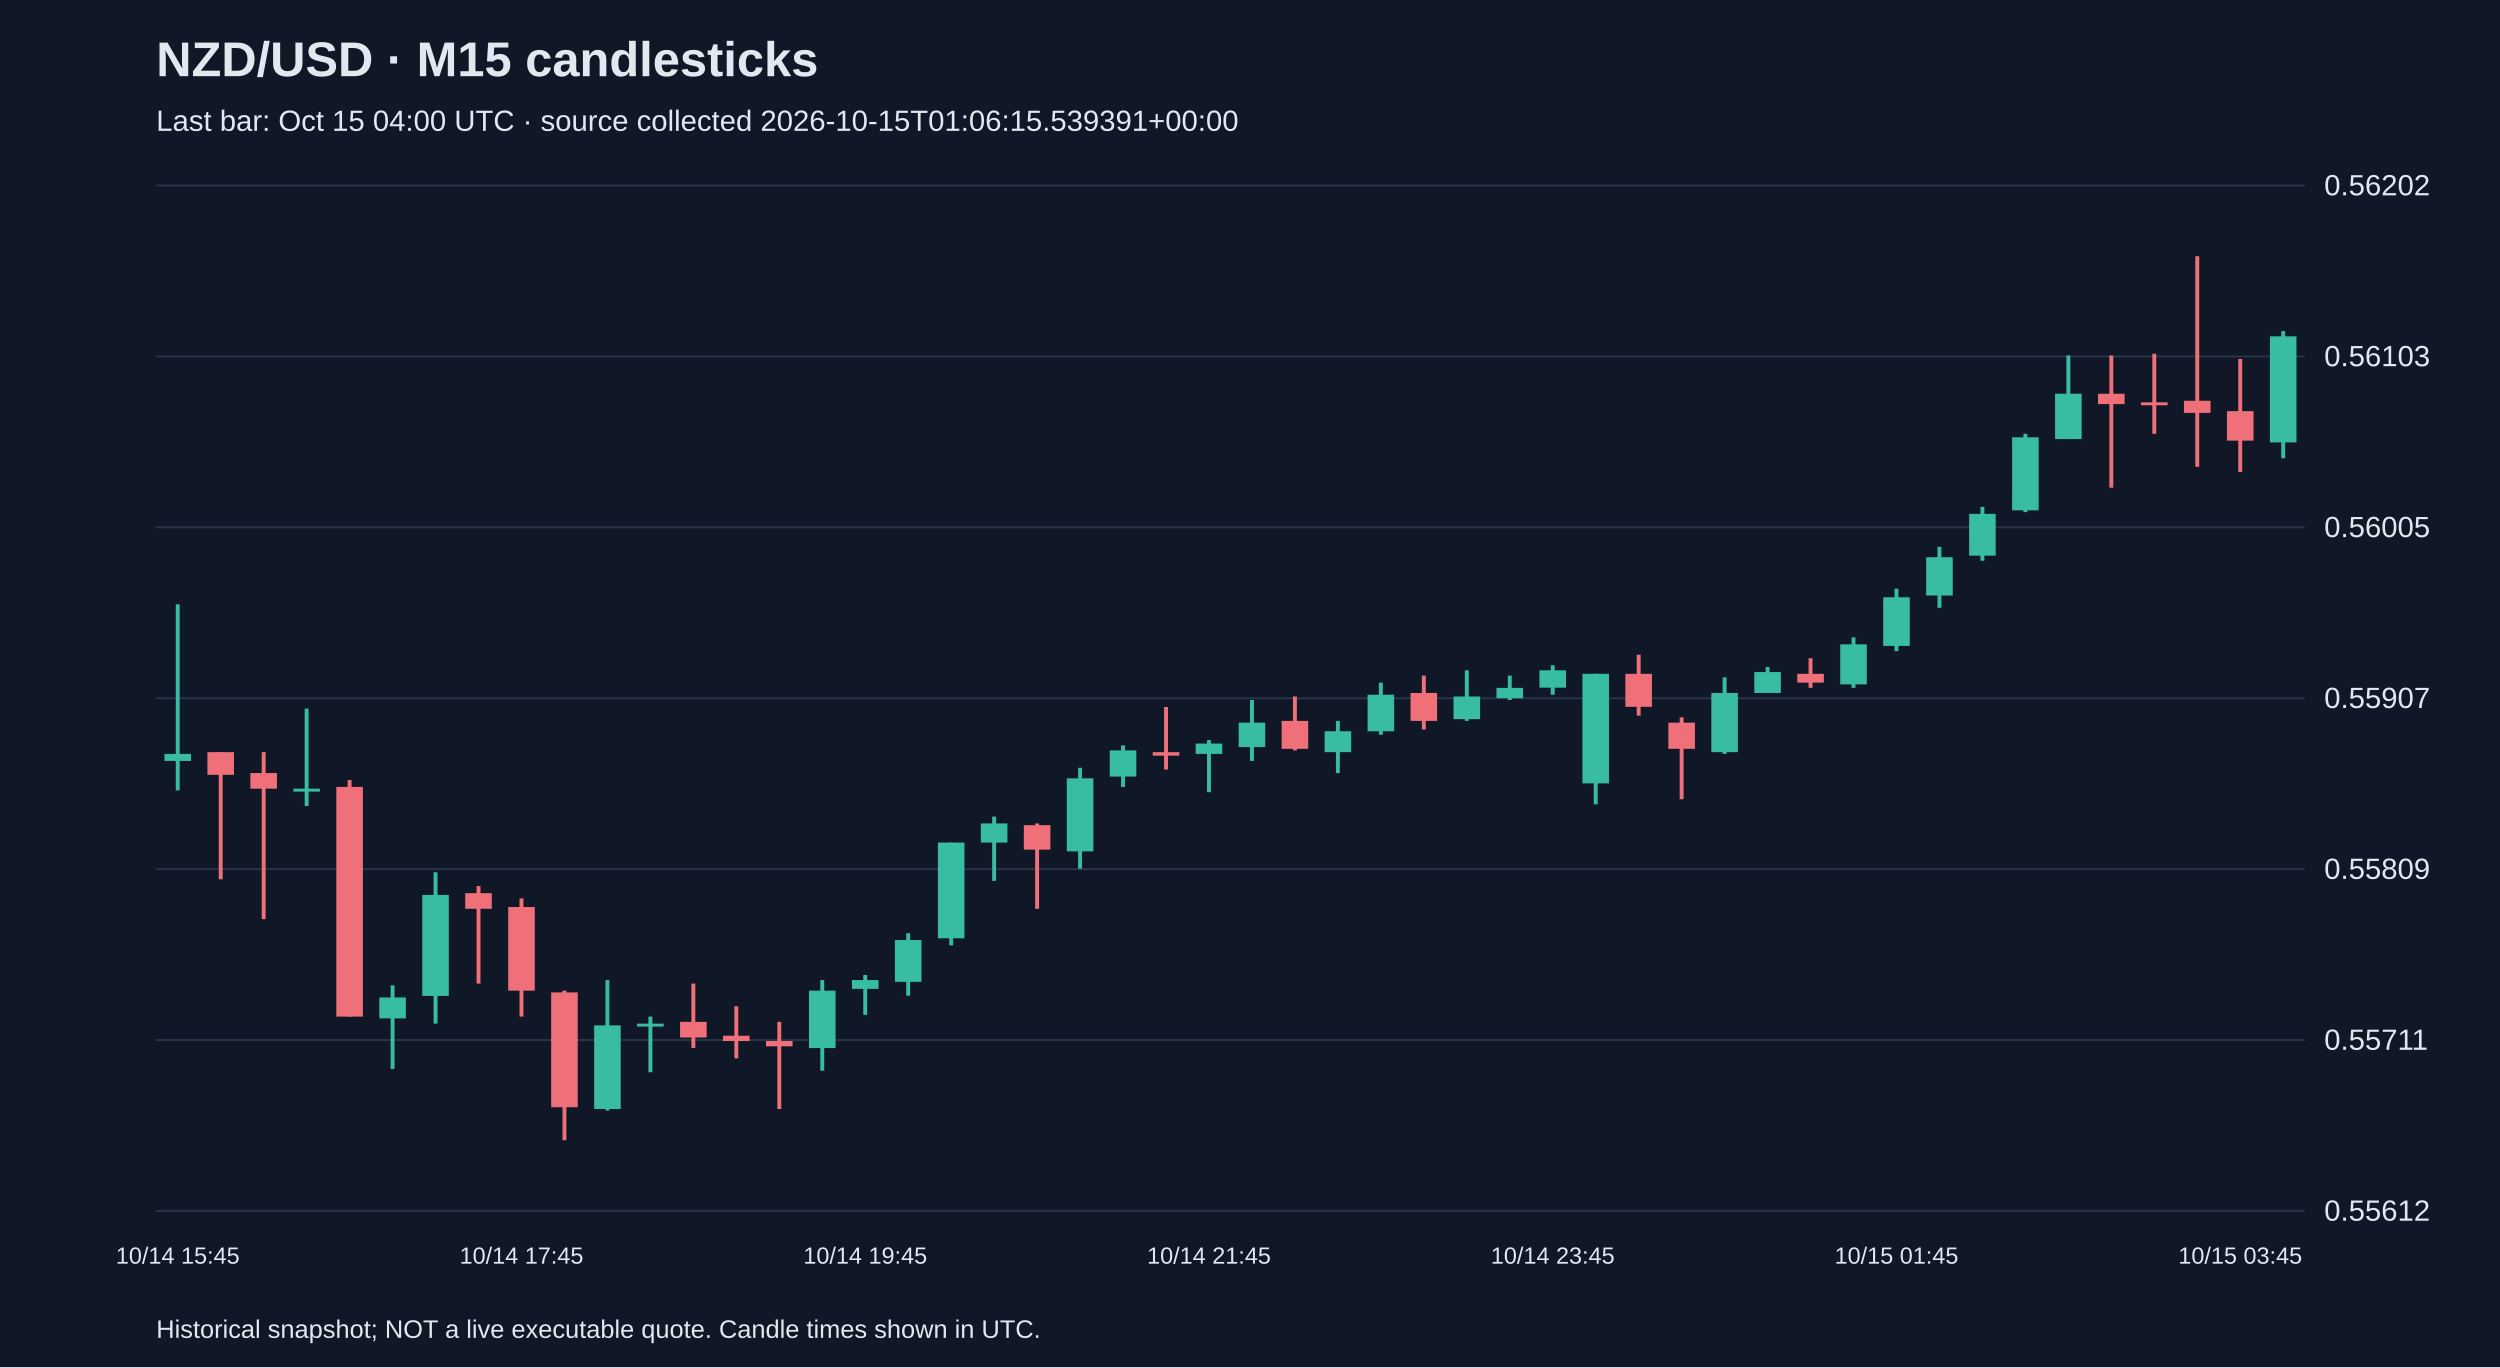
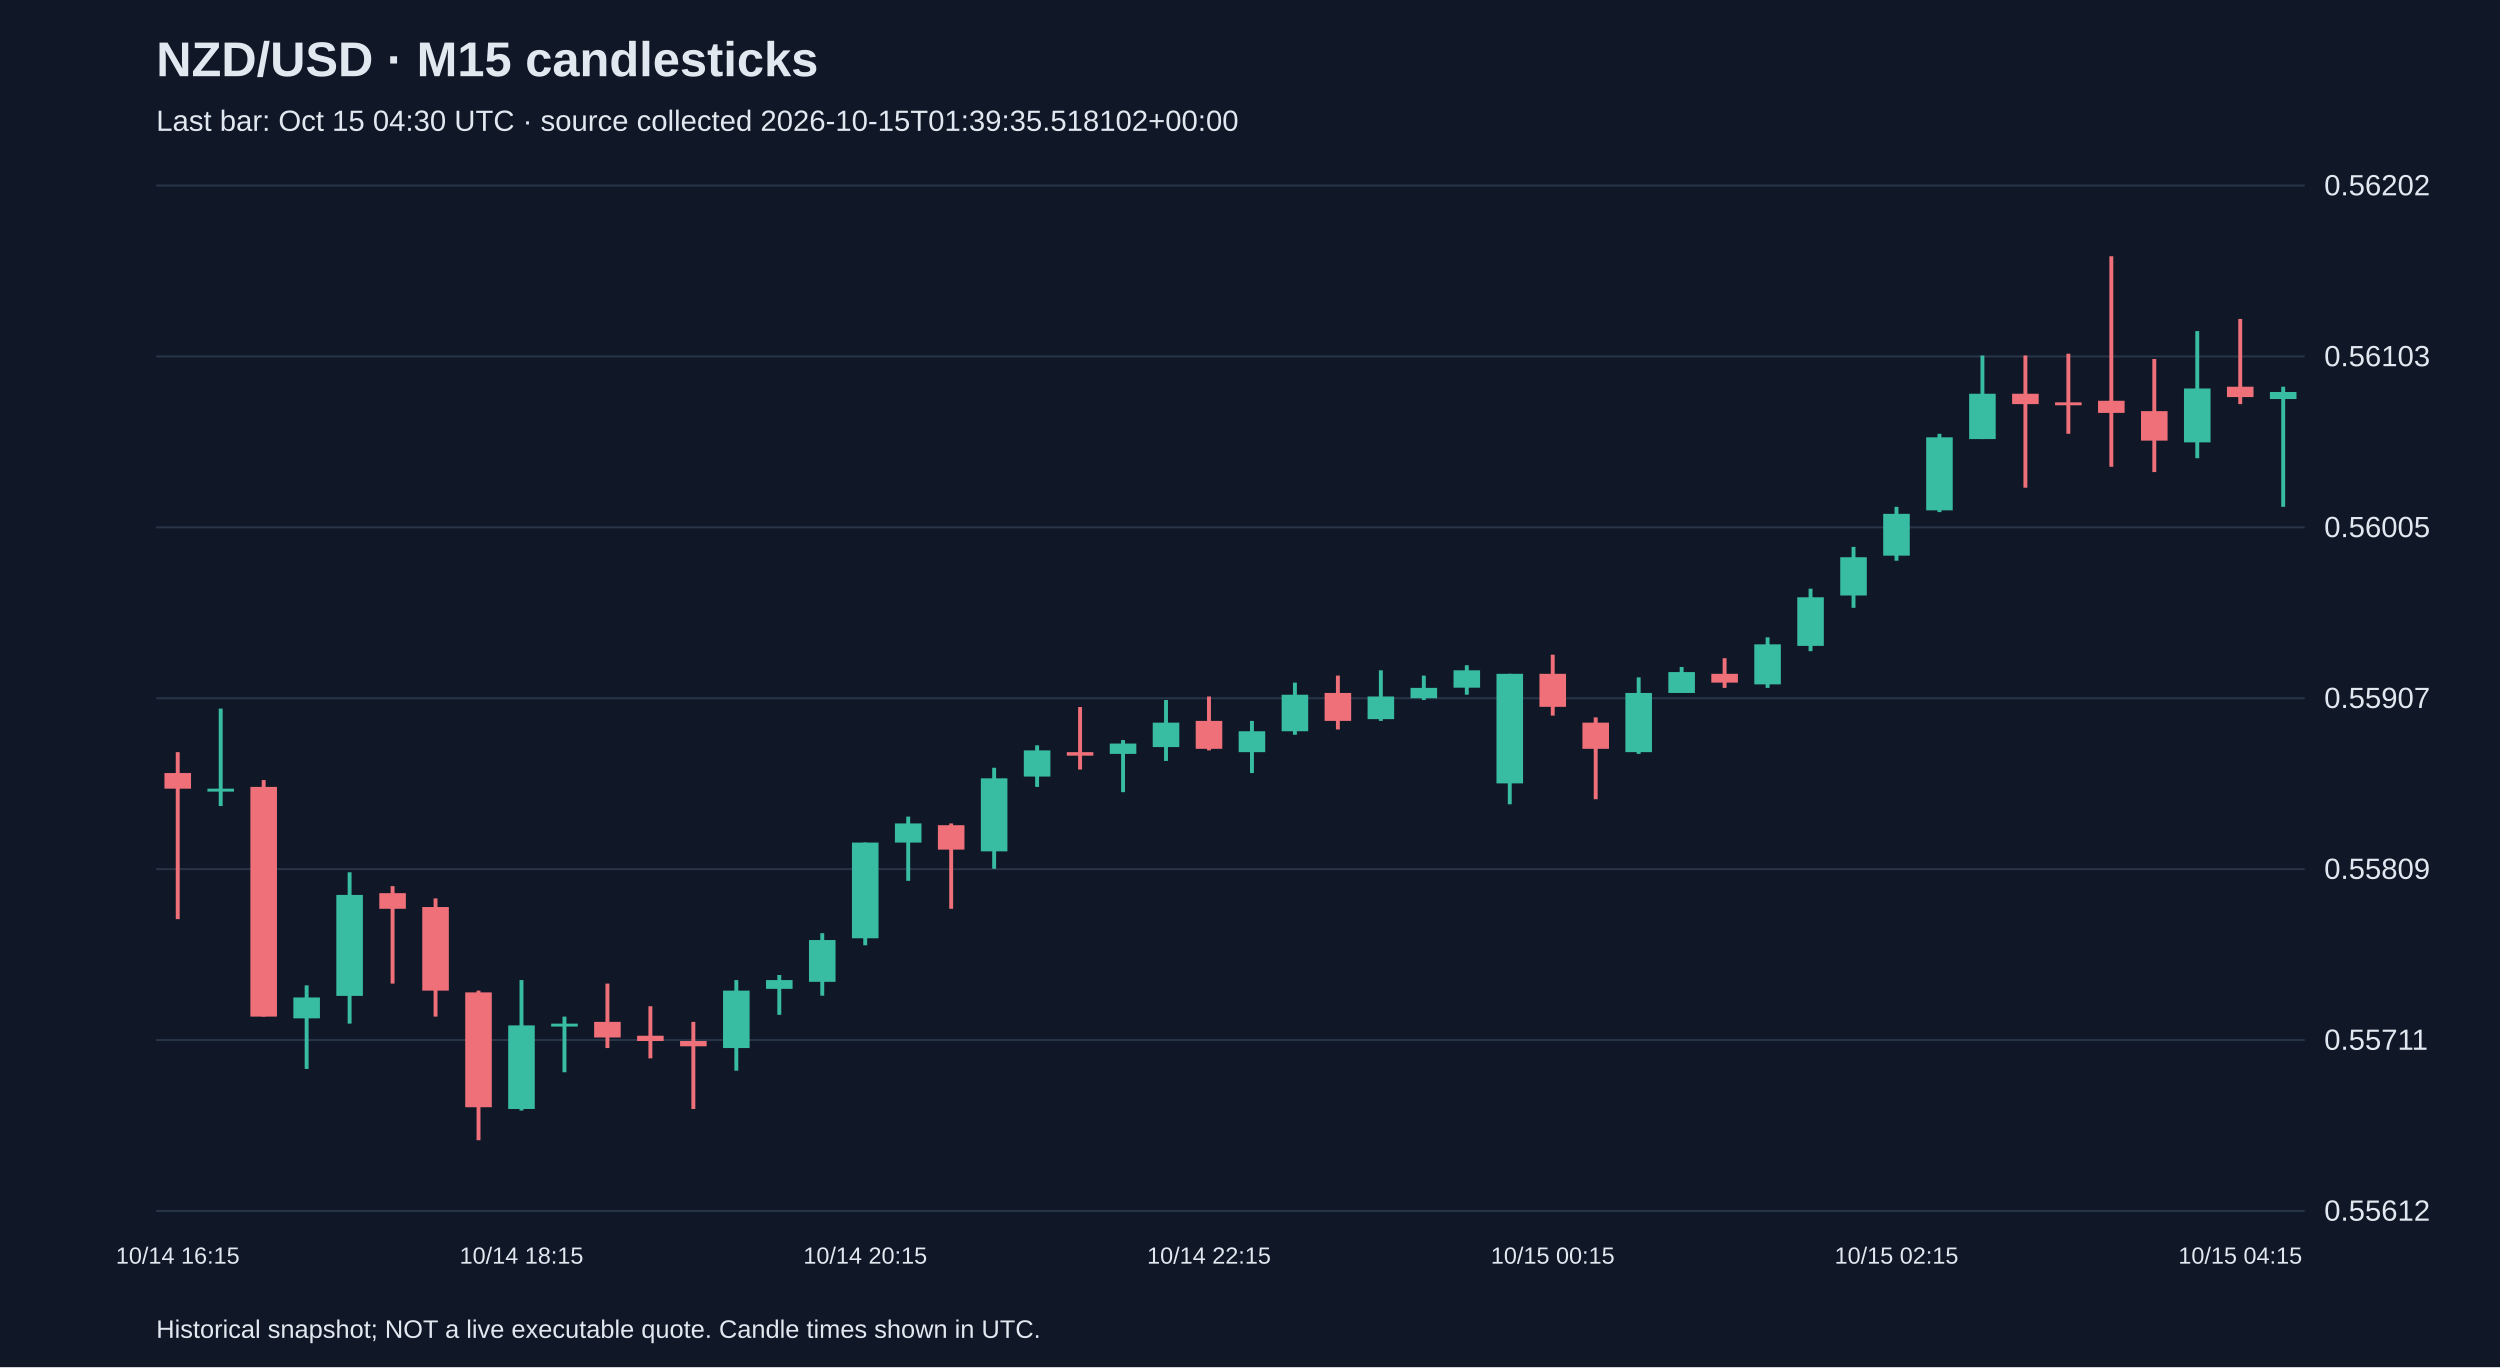
<svg xmlns="http://www.w3.org/2000/svg" viewBox="0 0 1280 700">
  <rect width="100%" height="100%" fill="#101827" />
  <style>text{font-family:Arial,sans-serif;fill:#e2e8f0}</style>
  <text x="80" y="39" font-size="25" font-weight="bold">NZD/USD · M15 candlesticks</text>
-   <text x="80" y="67" font-size="15" fill="#a6b1c5">Last bar: Oct 15 04:00 UTC · source collected 2026-10-15T01:06:15.539391+00:00</text>
+   <text x="80" y="67" font-size="15" fill="#a6b1c5">Last bar: Oct 15 04:30 UTC · source collected 2026-10-15T01:39:35.518102+00:00</text>
  <line x1="80" y1="620.0" x2="1180" y2="620.0" stroke="#283548" />
  <text x="1190" y="625.0" font-size="15">0.55612</text>
  <line x1="80" y1="532.5" x2="1180" y2="532.5" stroke="#283548" />
  <text x="1190" y="537.5" font-size="15">0.55711</text>
  <line x1="80" y1="445.0" x2="1180" y2="445.0" stroke="#283548" />
  <text x="1190" y="450.0" font-size="15">0.55809</text>
  <line x1="80" y1="357.5" x2="1180" y2="357.5" stroke="#283548" />
  <text x="1190" y="362.5" font-size="15">0.55907</text>
  <line x1="80" y1="270.0" x2="1180" y2="270.0" stroke="#283548" />
  <text x="1190" y="275.0" font-size="15">0.56005</text>
  <line x1="80" y1="182.5" x2="1180" y2="182.5" stroke="#283548" />
  <text x="1190" y="187.5" font-size="15">0.56103</text>
  <line x1="80" y1="95.0" x2="1180" y2="95.0" stroke="#283548" />
  <text x="1190" y="100.0" font-size="15">0.56202</text>
-   <line x1="91.0" y1="309.4" x2="91.0" y2="404.7" stroke="#38bca2" stroke-width="2" />
-   <rect x="84.2" y="386.0" width="13.6" height="3.6" fill="#38bca2" />
-   <text x="91.0" y="647" text-anchor="middle" font-size="12">10/14 15:45</text>
-   <line x1="113.0" y1="385.1" x2="113.0" y2="450.2" stroke="#f07079" stroke-width="2" />
-   <rect x="106.2" y="385.1" width="13.6" height="11.6" fill="#f07079" />
-   <line x1="135.0" y1="385.1" x2="135.0" y2="470.6" stroke="#f07079" stroke-width="2" />
-   <rect x="128.2" y="395.8" width="13.6" height="8.0" fill="#f07079" />
-   <line x1="157.0" y1="362.8" x2="157.0" y2="412.7" stroke="#38bca2" stroke-width="2" />
-   <rect x="150.2" y="403.8" width="13.6" height="1.5" fill="#38bca2" />
-   <line x1="179.0" y1="399.4" x2="179.0" y2="520.5" stroke="#f07079" stroke-width="2" />
-   <rect x="172.2" y="402.9" width="13.6" height="117.6" fill="#f07079" />
-   <line x1="201.0" y1="504.5" x2="201.0" y2="547.3" stroke="#38bca2" stroke-width="2" />
-   <rect x="194.2" y="510.7" width="13.6" height="10.7" fill="#38bca2" />
-   <line x1="223.0" y1="446.6" x2="223.0" y2="524.1" stroke="#38bca2" stroke-width="2" />
-   <rect x="216.2" y="458.2" width="13.6" height="51.7" fill="#38bca2" />
-   <line x1="245.0" y1="453.7" x2="245.0" y2="503.6" stroke="#f07079" stroke-width="2" />
-   <rect x="238.2" y="457.3" width="13.6" height="8.0" fill="#f07079" />
-   <line x1="267.0" y1="460.0" x2="267.0" y2="520.5" stroke="#f07079" stroke-width="2" />
-   <rect x="260.2" y="464.4" width="13.6" height="42.8" fill="#f07079" />
-   <text x="267.0" y="647" text-anchor="middle" font-size="12">10/14 17:45</text>
-   <line x1="289.0" y1="507.2" x2="289.0" y2="583.8" stroke="#f07079" stroke-width="2" />
-   <rect x="282.2" y="508.1" width="13.6" height="58.8" fill="#f07079" />
-   <line x1="311.0" y1="501.8" x2="311.0" y2="568.6" stroke="#38bca2" stroke-width="2" />
-   <rect x="304.2" y="525.0" width="13.6" height="42.8" fill="#38bca2" />
-   <line x1="333.0" y1="520.5" x2="333.0" y2="549.0" stroke="#38bca2" stroke-width="2" />
-   <rect x="326.2" y="524.1" width="13.6" height="1.5" fill="#38bca2" />
-   <line x1="355.0" y1="503.6" x2="355.0" y2="536.6" stroke="#f07079" stroke-width="2" />
-   <rect x="348.2" y="523.2" width="13.6" height="8.0" fill="#f07079" />
-   <line x1="377.0" y1="515.2" x2="377.0" y2="541.9" stroke="#f07079" stroke-width="2" />
-   <rect x="370.2" y="530.3" width="13.6" height="2.7" fill="#f07079" />
-   <line x1="399.0" y1="523.2" x2="399.0" y2="567.8" stroke="#f07079" stroke-width="2" />
-   <rect x="392.2" y="533.0" width="13.6" height="2.7" fill="#f07079" />
-   <line x1="421.0" y1="501.8" x2="421.0" y2="548.2" stroke="#38bca2" stroke-width="2" />
-   <rect x="414.2" y="507.2" width="13.6" height="29.4" fill="#38bca2" />
-   <line x1="443.0" y1="499.2" x2="443.0" y2="519.6" stroke="#38bca2" stroke-width="2" />
-   <rect x="436.2" y="501.8" width="13.6" height="4.5" fill="#38bca2" />
-   <text x="443.0" y="647" text-anchor="middle" font-size="12">10/14 19:45</text>
-   <line x1="465.0" y1="477.8" x2="465.0" y2="509.8" stroke="#38bca2" stroke-width="2" />
-   <rect x="458.2" y="481.3" width="13.6" height="21.4" fill="#38bca2" />
-   <line x1="487.0" y1="431.4" x2="487.0" y2="484.0" stroke="#38bca2" stroke-width="2" />
-   <rect x="480.2" y="431.4" width="13.6" height="49.0" fill="#38bca2" />
-   <line x1="509.0" y1="418.1" x2="509.0" y2="451.0" stroke="#38bca2" stroke-width="2" />
-   <rect x="502.2" y="421.6" width="13.6" height="9.8" fill="#38bca2" />
-   <line x1="531.0" y1="421.6" x2="531.0" y2="465.3" stroke="#f07079" stroke-width="2" />
-   <rect x="524.2" y="422.5" width="13.6" height="12.5" fill="#f07079" />
-   <line x1="553.0" y1="393.1" x2="553.0" y2="444.8" stroke="#38bca2" stroke-width="2" />
-   <rect x="546.2" y="398.5" width="13.6" height="37.4" fill="#38bca2" />
-   <line x1="575.0" y1="381.6" x2="575.0" y2="402.9" stroke="#38bca2" stroke-width="2" />
-   <rect x="568.2" y="384.2" width="13.6" height="13.4" fill="#38bca2" />
-   <line x1="597.0" y1="362.0" x2="597.0" y2="394.0" stroke="#f07079" stroke-width="2" />
-   <rect x="590.2" y="385.1" width="13.6" height="1.8" fill="#f07079" />
-   <line x1="619.0" y1="378.9" x2="619.0" y2="405.6" stroke="#38bca2" stroke-width="2" />
-   <rect x="612.2" y="380.7" width="13.6" height="5.3" fill="#38bca2" />
-   <text x="619.0" y="647" text-anchor="middle" font-size="12">10/14 21:45</text>
-   <line x1="641.0" y1="358.4" x2="641.0" y2="389.6" stroke="#38bca2" stroke-width="2" />
-   <rect x="634.2" y="370.0" width="13.6" height="12.5" fill="#38bca2" />
-   <line x1="663.0" y1="356.6" x2="663.0" y2="384.2" stroke="#f07079" stroke-width="2" />
-   <rect x="656.2" y="369.1" width="13.6" height="14.3" fill="#f07079" />
-   <line x1="685.0" y1="369.1" x2="685.0" y2="395.8" stroke="#38bca2" stroke-width="2" />
-   <rect x="678.2" y="374.4" width="13.6" height="10.7" fill="#38bca2" />
-   <line x1="707.0" y1="349.5" x2="707.0" y2="376.2" stroke="#38bca2" stroke-width="2" />
-   <rect x="700.2" y="355.7" width="13.6" height="18.7" fill="#38bca2" />
-   <line x1="729.0" y1="345.9" x2="729.0" y2="373.5" stroke="#f07079" stroke-width="2" />
-   <rect x="722.2" y="354.8" width="13.6" height="14.3" fill="#f07079" />
-   <line x1="751.0" y1="343.2" x2="751.0" y2="369.1" stroke="#38bca2" stroke-width="2" />
-   <rect x="744.2" y="356.6" width="13.6" height="11.6" fill="#38bca2" />
-   <line x1="773.0" y1="345.9" x2="773.0" y2="358.4" stroke="#38bca2" stroke-width="2" />
-   <rect x="766.2" y="352.2" width="13.6" height="5.3" fill="#38bca2" />
-   <line x1="795.0" y1="340.6" x2="795.0" y2="355.7" stroke="#38bca2" stroke-width="2" />
-   <rect x="788.2" y="343.2" width="13.6" height="8.9" fill="#38bca2" />
-   <text x="795.0" y="647" text-anchor="middle" font-size="12">10/14 23:45</text>
-   <line x1="817.0" y1="345.0" x2="817.0" y2="411.8" stroke="#38bca2" stroke-width="2" />
-   <rect x="810.2" y="345.0" width="13.6" height="56.1" fill="#38bca2" />
-   <line x1="839.0" y1="335.2" x2="839.0" y2="366.4" stroke="#f07079" stroke-width="2" />
-   <rect x="832.2" y="345.0" width="13.6" height="16.9" fill="#f07079" />
-   <line x1="861.0" y1="367.3" x2="861.0" y2="409.2" stroke="#f07079" stroke-width="2" />
-   <rect x="854.2" y="370.0" width="13.6" height="13.4" fill="#f07079" />
-   <line x1="883.0" y1="346.8" x2="883.0" y2="386.0" stroke="#38bca2" stroke-width="2" />
-   <rect x="876.2" y="354.8" width="13.6" height="30.3" fill="#38bca2" />
-   <line x1="905.0" y1="341.5" x2="905.0" y2="354.8" stroke="#38bca2" stroke-width="2" />
-   <rect x="898.2" y="344.1" width="13.6" height="10.7" fill="#38bca2" />
-   <line x1="927.0" y1="337.0" x2="927.0" y2="352.2" stroke="#f07079" stroke-width="2" />
-   <rect x="920.2" y="345.0" width="13.6" height="4.5" fill="#f07079" />
-   <line x1="949.0" y1="326.3" x2="949.0" y2="352.2" stroke="#38bca2" stroke-width="2" />
-   <rect x="942.2" y="329.9" width="13.6" height="20.5" fill="#38bca2" />
-   <line x1="971.0" y1="301.4" x2="971.0" y2="333.4" stroke="#38bca2" stroke-width="2" />
-   <rect x="964.2" y="305.8" width="13.6" height="24.9" fill="#38bca2" />
-   <text x="971.0" y="647" text-anchor="middle" font-size="12">10/15 01:45</text>
-   <line x1="993.0" y1="280.0" x2="993.0" y2="311.2" stroke="#38bca2" stroke-width="2" />
-   <rect x="986.2" y="285.3" width="13.6" height="19.6" fill="#38bca2" />
-   <line x1="1015.0" y1="259.5" x2="1015.0" y2="287.1" stroke="#38bca2" stroke-width="2" />
-   <rect x="1008.2" y="263.1" width="13.6" height="21.4" fill="#38bca2" />
-   <line x1="1037.0" y1="222.1" x2="1037.0" y2="262.2" stroke="#38bca2" stroke-width="2" />
-   <rect x="1030.2" y="223.9" width="13.6" height="37.4" fill="#38bca2" />
-   <line x1="1059.0" y1="182.0" x2="1059.0" y2="224.8" stroke="#38bca2" stroke-width="2" />
-   <rect x="1052.2" y="201.6" width="13.6" height="23.2" fill="#38bca2" />
-   <line x1="1081.0" y1="182.0" x2="1081.0" y2="249.7" stroke="#f07079" stroke-width="2" />
-   <rect x="1074.2" y="201.6" width="13.6" height="5.3" fill="#f07079" />
-   <line x1="1103.0" y1="181.1" x2="1103.0" y2="222.1" stroke="#f07079" stroke-width="2" />
-   <rect x="1096.2" y="206.0" width="13.6" height="1.5" fill="#f07079" />
-   <line x1="1125.0" y1="131.2" x2="1125.0" y2="239.0" stroke="#f07079" stroke-width="2" />
-   <rect x="1118.2" y="205.2" width="13.6" height="6.2" fill="#f07079" />
-   <line x1="1147.0" y1="183.8" x2="1147.0" y2="241.7" stroke="#f07079" stroke-width="2" />
-   <rect x="1140.2" y="210.5" width="13.6" height="15.1" fill="#f07079" />
-   <text x="1147.0" y="647" text-anchor="middle" font-size="12">10/15 03:45</text>
-   <line x1="1169.0" y1="169.5" x2="1169.0" y2="234.6" stroke="#38bca2" stroke-width="2" />
-   <rect x="1162.2" y="172.2" width="13.6" height="54.3" fill="#38bca2" />
+   <line x1="91.0" y1="385.1" x2="91.0" y2="470.6" stroke="#f07079" stroke-width="2" />
+   <rect x="84.2" y="395.8" width="13.6" height="8.0" fill="#f07079" />
+   <text x="91.0" y="647" text-anchor="middle" font-size="12">10/14 16:15</text>
+   <line x1="113.0" y1="362.8" x2="113.0" y2="412.7" stroke="#38bca2" stroke-width="2" />
+   <rect x="106.2" y="403.8" width="13.6" height="1.5" fill="#38bca2" />
+   <line x1="135.0" y1="399.4" x2="135.0" y2="520.5" stroke="#f07079" stroke-width="2" />
+   <rect x="128.2" y="402.9" width="13.6" height="117.6" fill="#f07079" />
+   <line x1="157.0" y1="504.5" x2="157.0" y2="547.3" stroke="#38bca2" stroke-width="2" />
+   <rect x="150.2" y="510.7" width="13.6" height="10.7" fill="#38bca2" />
+   <line x1="179.0" y1="446.6" x2="179.0" y2="524.1" stroke="#38bca2" stroke-width="2" />
+   <rect x="172.2" y="458.2" width="13.6" height="51.7" fill="#38bca2" />
+   <line x1="201.0" y1="453.7" x2="201.0" y2="503.6" stroke="#f07079" stroke-width="2" />
+   <rect x="194.2" y="457.3" width="13.6" height="8.0" fill="#f07079" />
+   <line x1="223.0" y1="460.0" x2="223.0" y2="520.5" stroke="#f07079" stroke-width="2" />
+   <rect x="216.2" y="464.4" width="13.6" height="42.8" fill="#f07079" />
+   <line x1="245.0" y1="507.2" x2="245.0" y2="583.8" stroke="#f07079" stroke-width="2" />
+   <rect x="238.2" y="508.1" width="13.6" height="58.8" fill="#f07079" />
+   <line x1="267.0" y1="501.8" x2="267.0" y2="568.6" stroke="#38bca2" stroke-width="2" />
+   <rect x="260.2" y="525.0" width="13.6" height="42.8" fill="#38bca2" />
+   <text x="267.0" y="647" text-anchor="middle" font-size="12">10/14 18:15</text>
+   <line x1="289.0" y1="520.5" x2="289.0" y2="549.0" stroke="#38bca2" stroke-width="2" />
+   <rect x="282.2" y="524.1" width="13.6" height="1.5" fill="#38bca2" />
+   <line x1="311.0" y1="503.6" x2="311.0" y2="536.6" stroke="#f07079" stroke-width="2" />
+   <rect x="304.2" y="523.2" width="13.6" height="8.0" fill="#f07079" />
+   <line x1="333.0" y1="515.2" x2="333.0" y2="541.9" stroke="#f07079" stroke-width="2" />
+   <rect x="326.2" y="530.3" width="13.6" height="2.7" fill="#f07079" />
+   <line x1="355.0" y1="523.2" x2="355.0" y2="567.8" stroke="#f07079" stroke-width="2" />
+   <rect x="348.2" y="533.0" width="13.6" height="2.7" fill="#f07079" />
+   <line x1="377.0" y1="501.8" x2="377.0" y2="548.2" stroke="#38bca2" stroke-width="2" />
+   <rect x="370.2" y="507.2" width="13.6" height="29.4" fill="#38bca2" />
+   <line x1="399.0" y1="499.2" x2="399.0" y2="519.6" stroke="#38bca2" stroke-width="2" />
+   <rect x="392.2" y="501.8" width="13.6" height="4.5" fill="#38bca2" />
+   <line x1="421.0" y1="477.8" x2="421.0" y2="509.8" stroke="#38bca2" stroke-width="2" />
+   <rect x="414.2" y="481.3" width="13.6" height="21.4" fill="#38bca2" />
+   <line x1="443.0" y1="431.4" x2="443.0" y2="484.0" stroke="#38bca2" stroke-width="2" />
+   <rect x="436.2" y="431.4" width="13.6" height="49.0" fill="#38bca2" />
+   <text x="443.0" y="647" text-anchor="middle" font-size="12">10/14 20:15</text>
+   <line x1="465.0" y1="418.1" x2="465.0" y2="451.0" stroke="#38bca2" stroke-width="2" />
+   <rect x="458.2" y="421.6" width="13.6" height="9.8" fill="#38bca2" />
+   <line x1="487.0" y1="421.6" x2="487.0" y2="465.3" stroke="#f07079" stroke-width="2" />
+   <rect x="480.2" y="422.5" width="13.6" height="12.5" fill="#f07079" />
+   <line x1="509.0" y1="393.1" x2="509.0" y2="444.8" stroke="#38bca2" stroke-width="2" />
+   <rect x="502.2" y="398.5" width="13.6" height="37.4" fill="#38bca2" />
+   <line x1="531.0" y1="381.6" x2="531.0" y2="402.9" stroke="#38bca2" stroke-width="2" />
+   <rect x="524.2" y="384.2" width="13.6" height="13.4" fill="#38bca2" />
+   <line x1="553.0" y1="362.0" x2="553.0" y2="394.0" stroke="#f07079" stroke-width="2" />
+   <rect x="546.2" y="385.1" width="13.6" height="1.8" fill="#f07079" />
+   <line x1="575.0" y1="378.9" x2="575.0" y2="405.6" stroke="#38bca2" stroke-width="2" />
+   <rect x="568.2" y="380.7" width="13.6" height="5.3" fill="#38bca2" />
+   <line x1="597.0" y1="358.4" x2="597.0" y2="389.6" stroke="#38bca2" stroke-width="2" />
+   <rect x="590.2" y="370.0" width="13.6" height="12.5" fill="#38bca2" />
+   <line x1="619.0" y1="356.6" x2="619.0" y2="384.2" stroke="#f07079" stroke-width="2" />
+   <rect x="612.2" y="369.1" width="13.6" height="14.3" fill="#f07079" />
+   <text x="619.0" y="647" text-anchor="middle" font-size="12">10/14 22:15</text>
+   <line x1="641.0" y1="369.1" x2="641.0" y2="395.8" stroke="#38bca2" stroke-width="2" />
+   <rect x="634.2" y="374.4" width="13.6" height="10.7" fill="#38bca2" />
+   <line x1="663.0" y1="349.5" x2="663.0" y2="376.2" stroke="#38bca2" stroke-width="2" />
+   <rect x="656.2" y="355.7" width="13.6" height="18.7" fill="#38bca2" />
+   <line x1="685.0" y1="345.9" x2="685.0" y2="373.5" stroke="#f07079" stroke-width="2" />
+   <rect x="678.2" y="354.8" width="13.6" height="14.3" fill="#f07079" />
+   <line x1="707.0" y1="343.2" x2="707.0" y2="369.1" stroke="#38bca2" stroke-width="2" />
+   <rect x="700.2" y="356.6" width="13.6" height="11.6" fill="#38bca2" />
+   <line x1="729.0" y1="345.9" x2="729.0" y2="358.4" stroke="#38bca2" stroke-width="2" />
+   <rect x="722.2" y="352.2" width="13.6" height="5.3" fill="#38bca2" />
+   <line x1="751.0" y1="340.6" x2="751.0" y2="355.7" stroke="#38bca2" stroke-width="2" />
+   <rect x="744.2" y="343.2" width="13.6" height="8.9" fill="#38bca2" />
+   <line x1="773.0" y1="345.0" x2="773.0" y2="411.8" stroke="#38bca2" stroke-width="2" />
+   <rect x="766.2" y="345.0" width="13.6" height="56.1" fill="#38bca2" />
+   <line x1="795.0" y1="335.2" x2="795.0" y2="366.4" stroke="#f07079" stroke-width="2" />
+   <rect x="788.2" y="345.0" width="13.6" height="16.9" fill="#f07079" />
+   <text x="795.0" y="647" text-anchor="middle" font-size="12">10/15 00:15</text>
+   <line x1="817.0" y1="367.3" x2="817.0" y2="409.2" stroke="#f07079" stroke-width="2" />
+   <rect x="810.2" y="370.0" width="13.6" height="13.4" fill="#f07079" />
+   <line x1="839.0" y1="346.8" x2="839.0" y2="386.0" stroke="#38bca2" stroke-width="2" />
+   <rect x="832.2" y="354.8" width="13.6" height="30.3" fill="#38bca2" />
+   <line x1="861.0" y1="341.5" x2="861.0" y2="354.8" stroke="#38bca2" stroke-width="2" />
+   <rect x="854.2" y="344.1" width="13.6" height="10.7" fill="#38bca2" />
+   <line x1="883.0" y1="337.0" x2="883.0" y2="352.2" stroke="#f07079" stroke-width="2" />
+   <rect x="876.2" y="345.0" width="13.6" height="4.5" fill="#f07079" />
+   <line x1="905.0" y1="326.3" x2="905.0" y2="352.2" stroke="#38bca2" stroke-width="2" />
+   <rect x="898.2" y="329.9" width="13.6" height="20.5" fill="#38bca2" />
+   <line x1="927.0" y1="301.4" x2="927.0" y2="333.4" stroke="#38bca2" stroke-width="2" />
+   <rect x="920.2" y="305.8" width="13.6" height="24.9" fill="#38bca2" />
+   <line x1="949.0" y1="280.0" x2="949.0" y2="311.2" stroke="#38bca2" stroke-width="2" />
+   <rect x="942.2" y="285.3" width="13.6" height="19.6" fill="#38bca2" />
+   <line x1="971.0" y1="259.5" x2="971.0" y2="287.1" stroke="#38bca2" stroke-width="2" />
+   <rect x="964.2" y="263.1" width="13.6" height="21.4" fill="#38bca2" />
+   <text x="971.0" y="647" text-anchor="middle" font-size="12">10/15 02:15</text>
+   <line x1="993.0" y1="222.1" x2="993.0" y2="262.2" stroke="#38bca2" stroke-width="2" />
+   <rect x="986.2" y="223.9" width="13.6" height="37.4" fill="#38bca2" />
+   <line x1="1015.0" y1="182.0" x2="1015.0" y2="224.8" stroke="#38bca2" stroke-width="2" />
+   <rect x="1008.2" y="201.6" width="13.6" height="23.2" fill="#38bca2" />
+   <line x1="1037.0" y1="182.0" x2="1037.0" y2="249.7" stroke="#f07079" stroke-width="2" />
+   <rect x="1030.2" y="201.6" width="13.6" height="5.3" fill="#f07079" />
+   <line x1="1059.0" y1="181.1" x2="1059.0" y2="222.1" stroke="#f07079" stroke-width="2" />
+   <rect x="1052.2" y="206.0" width="13.6" height="1.5" fill="#f07079" />
+   <line x1="1081.0" y1="131.2" x2="1081.0" y2="239.0" stroke="#f07079" stroke-width="2" />
+   <rect x="1074.2" y="205.2" width="13.6" height="6.2" fill="#f07079" />
+   <line x1="1103.0" y1="183.8" x2="1103.0" y2="241.7" stroke="#f07079" stroke-width="2" />
+   <rect x="1096.2" y="210.5" width="13.6" height="15.1" fill="#f07079" />
+   <line x1="1125.0" y1="169.5" x2="1125.0" y2="234.6" stroke="#38bca2" stroke-width="2" />
+   <rect x="1118.2" y="198.9" width="13.6" height="27.6" fill="#38bca2" />
+   <line x1="1147.0" y1="163.3" x2="1147.0" y2="206.9" stroke="#f07079" stroke-width="2" />
+   <rect x="1140.2" y="198.0" width="13.6" height="5.3" fill="#f07079" />
+   <text x="1147.0" y="647" text-anchor="middle" font-size="12">10/15 04:15</text>
+   <line x1="1169.0" y1="198.0" x2="1169.0" y2="259.5" stroke="#38bca2" stroke-width="2" />
+   <rect x="1162.2" y="200.7" width="13.6" height="3.6" fill="#38bca2" />
  <text x="80" y="685" font-size="13">Historical snapshot; NOT a live executable quote. Candle times shown in UTC.</text>
</svg>
